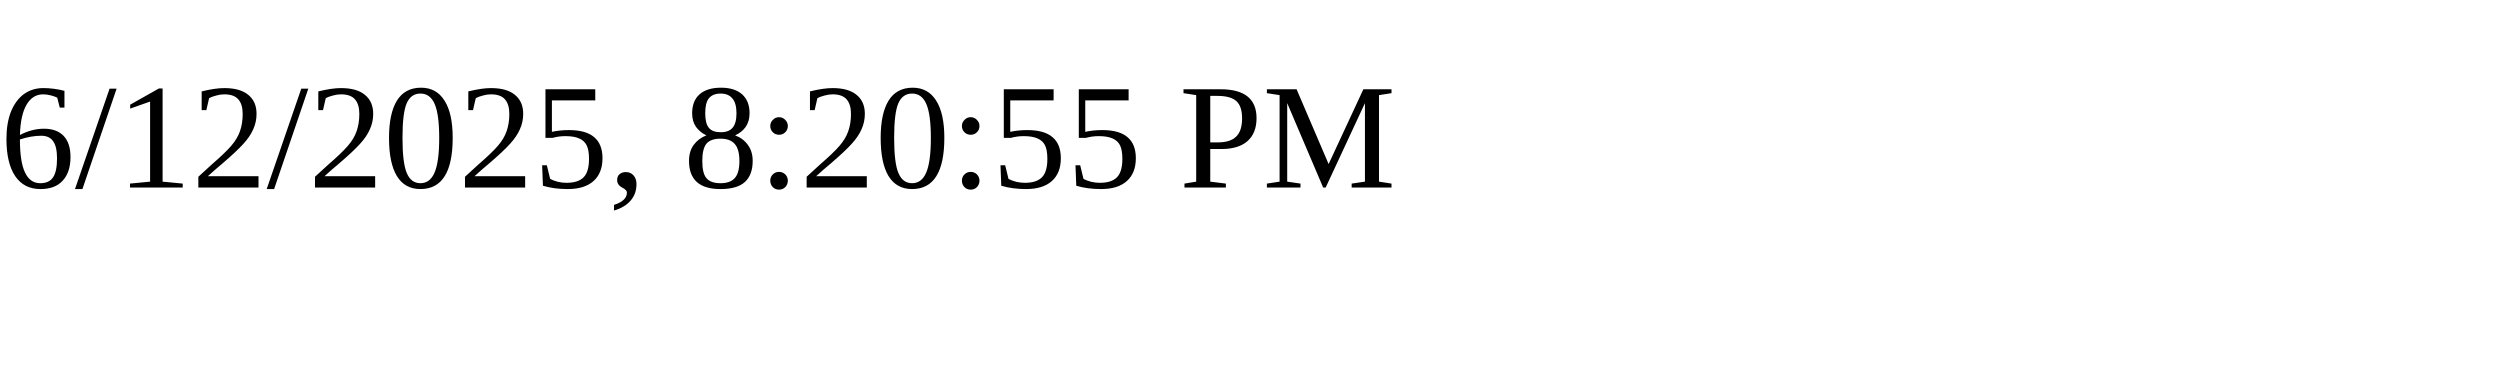
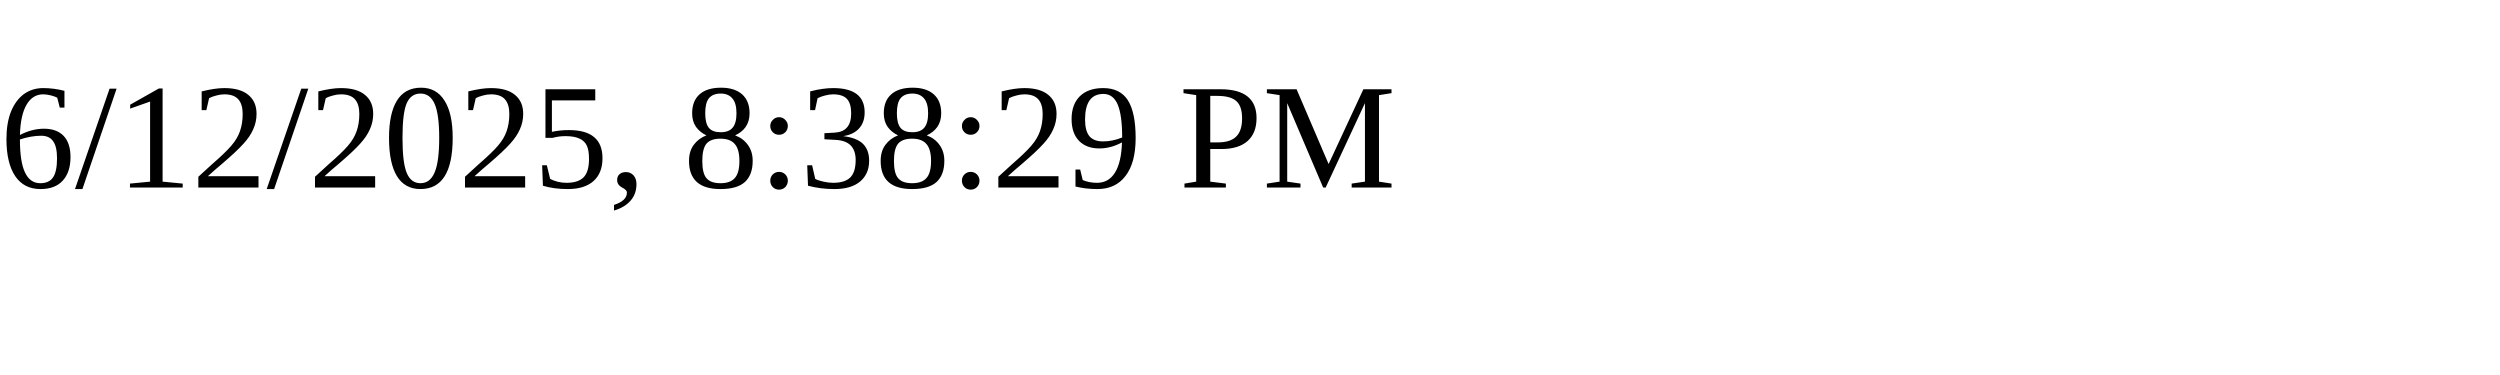
<svg xmlns="http://www.w3.org/2000/svg" height="30" width="200">
-   <text x="0" y="15">6/12/2025, 8:20:55 PM</text>
+   <text x="0" y="15">6/12/2025, 8:38:29 PM</text>
</svg>
